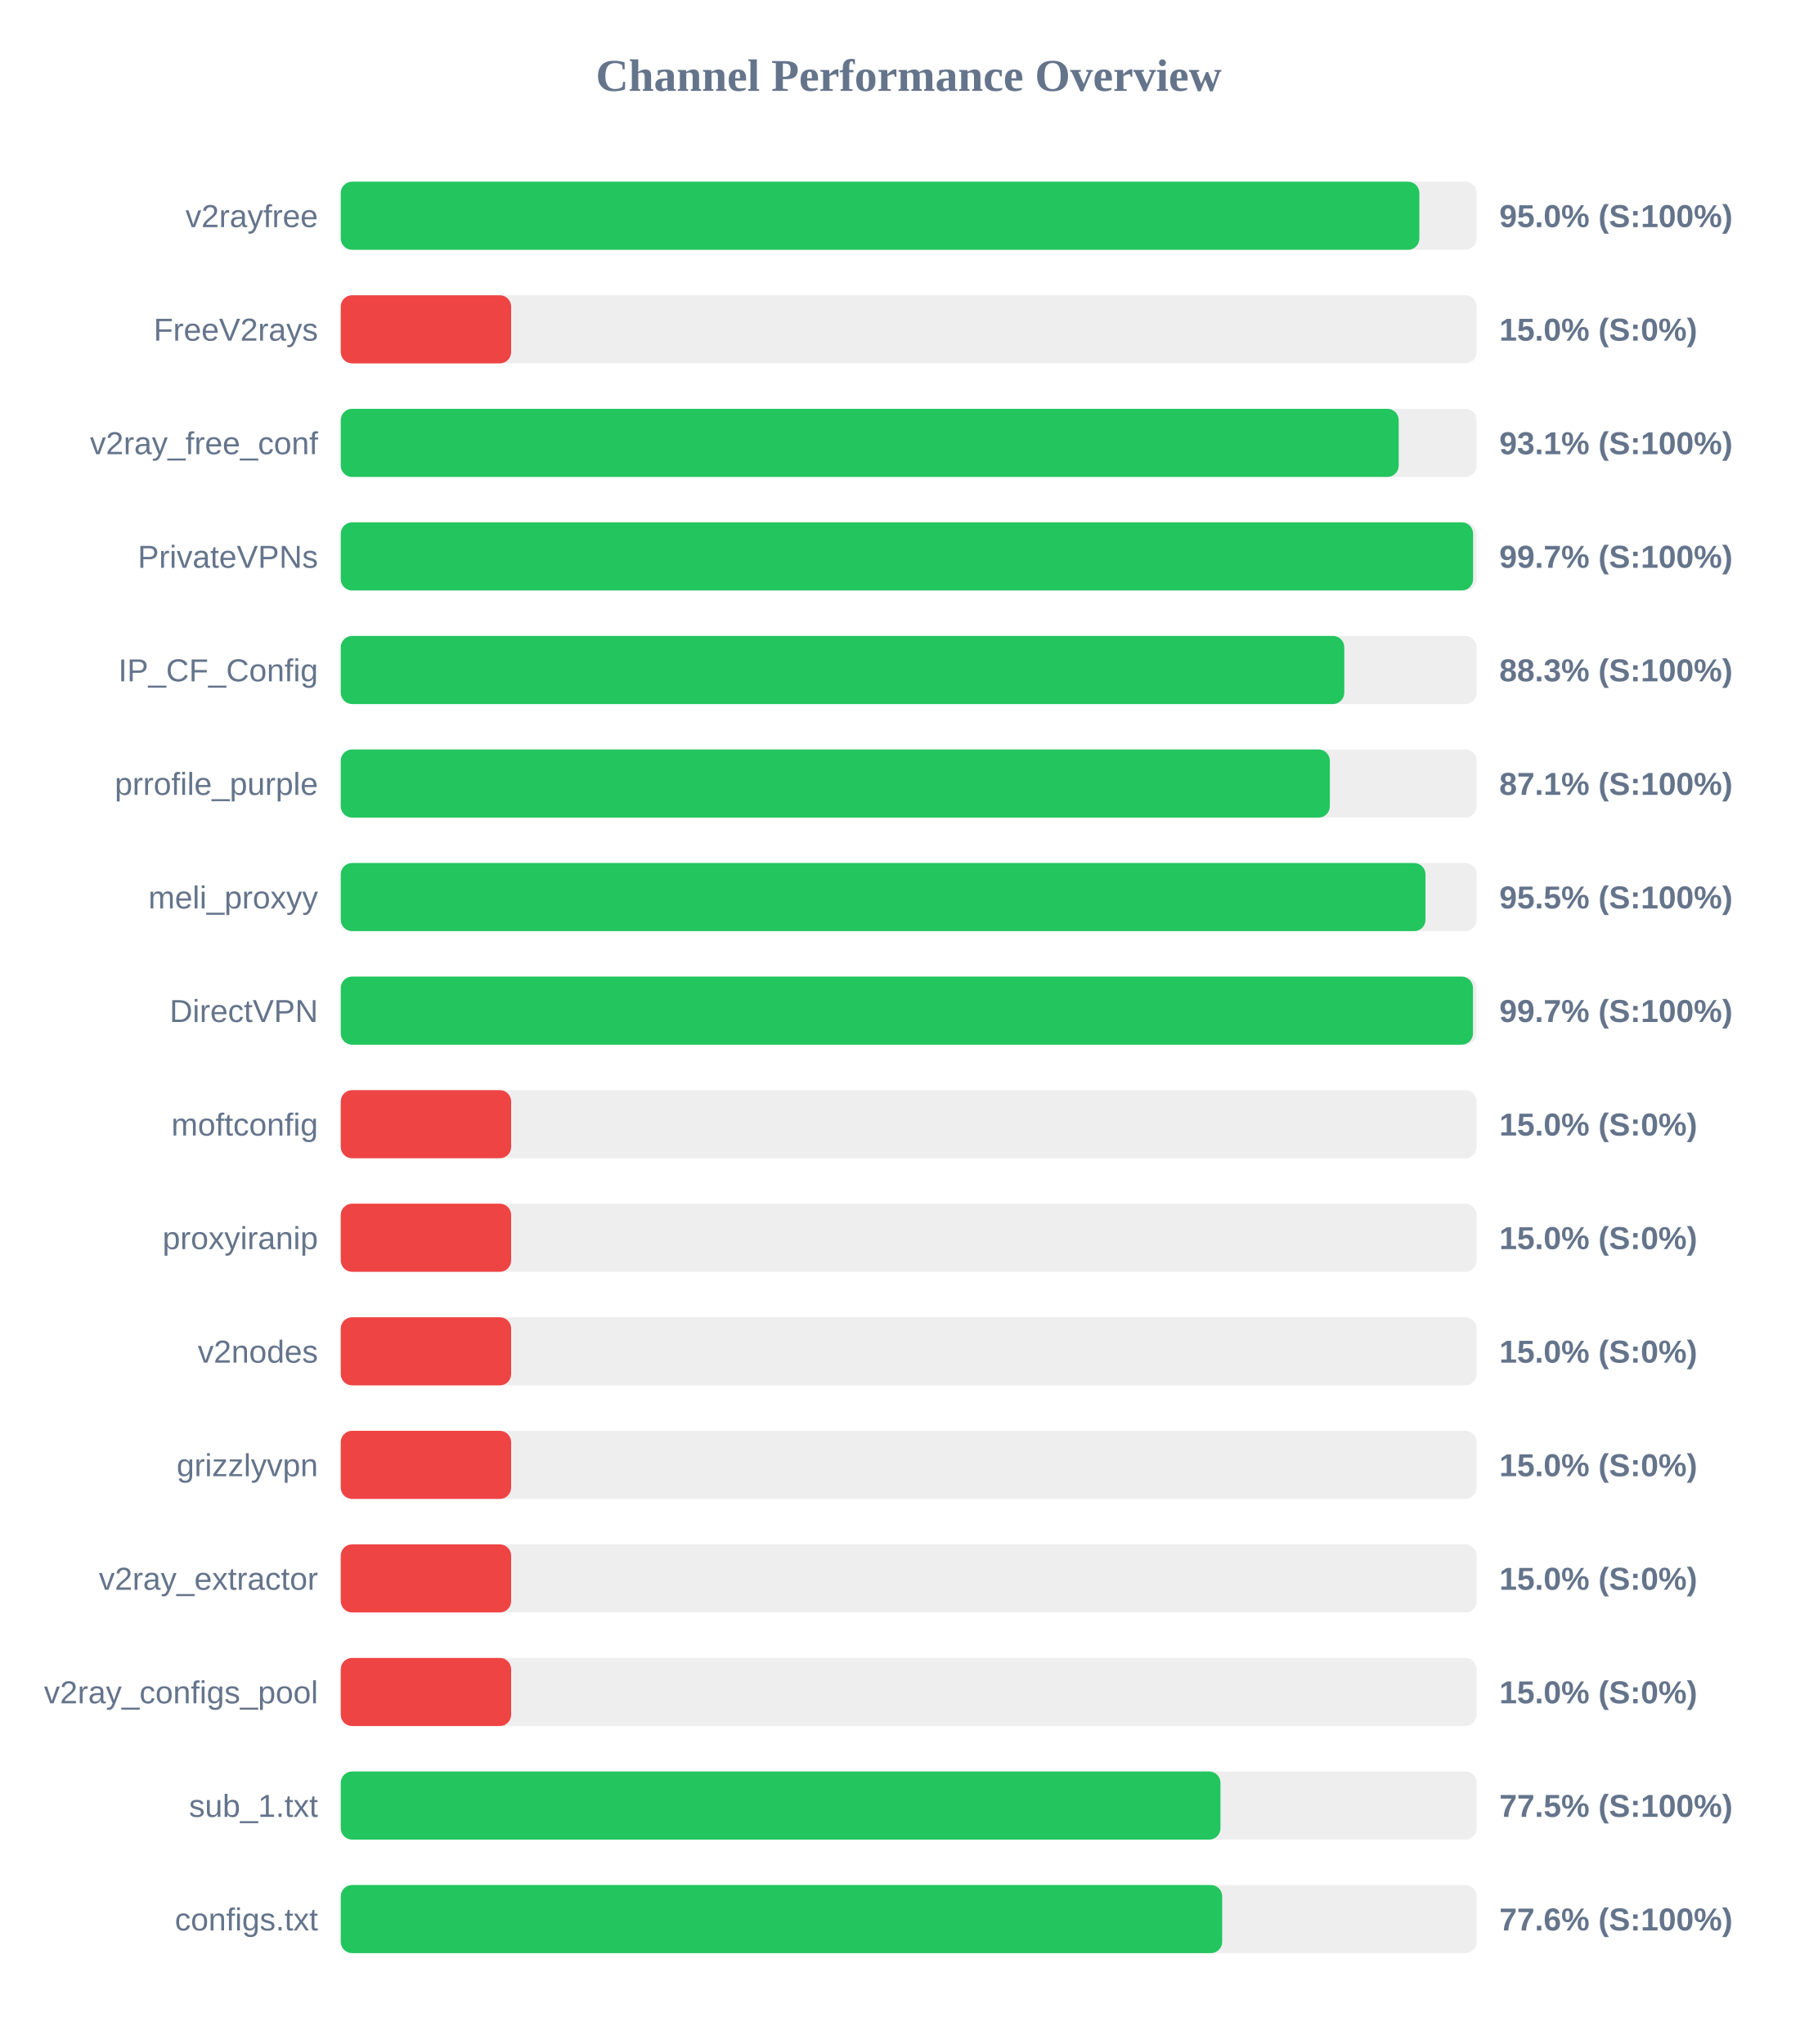
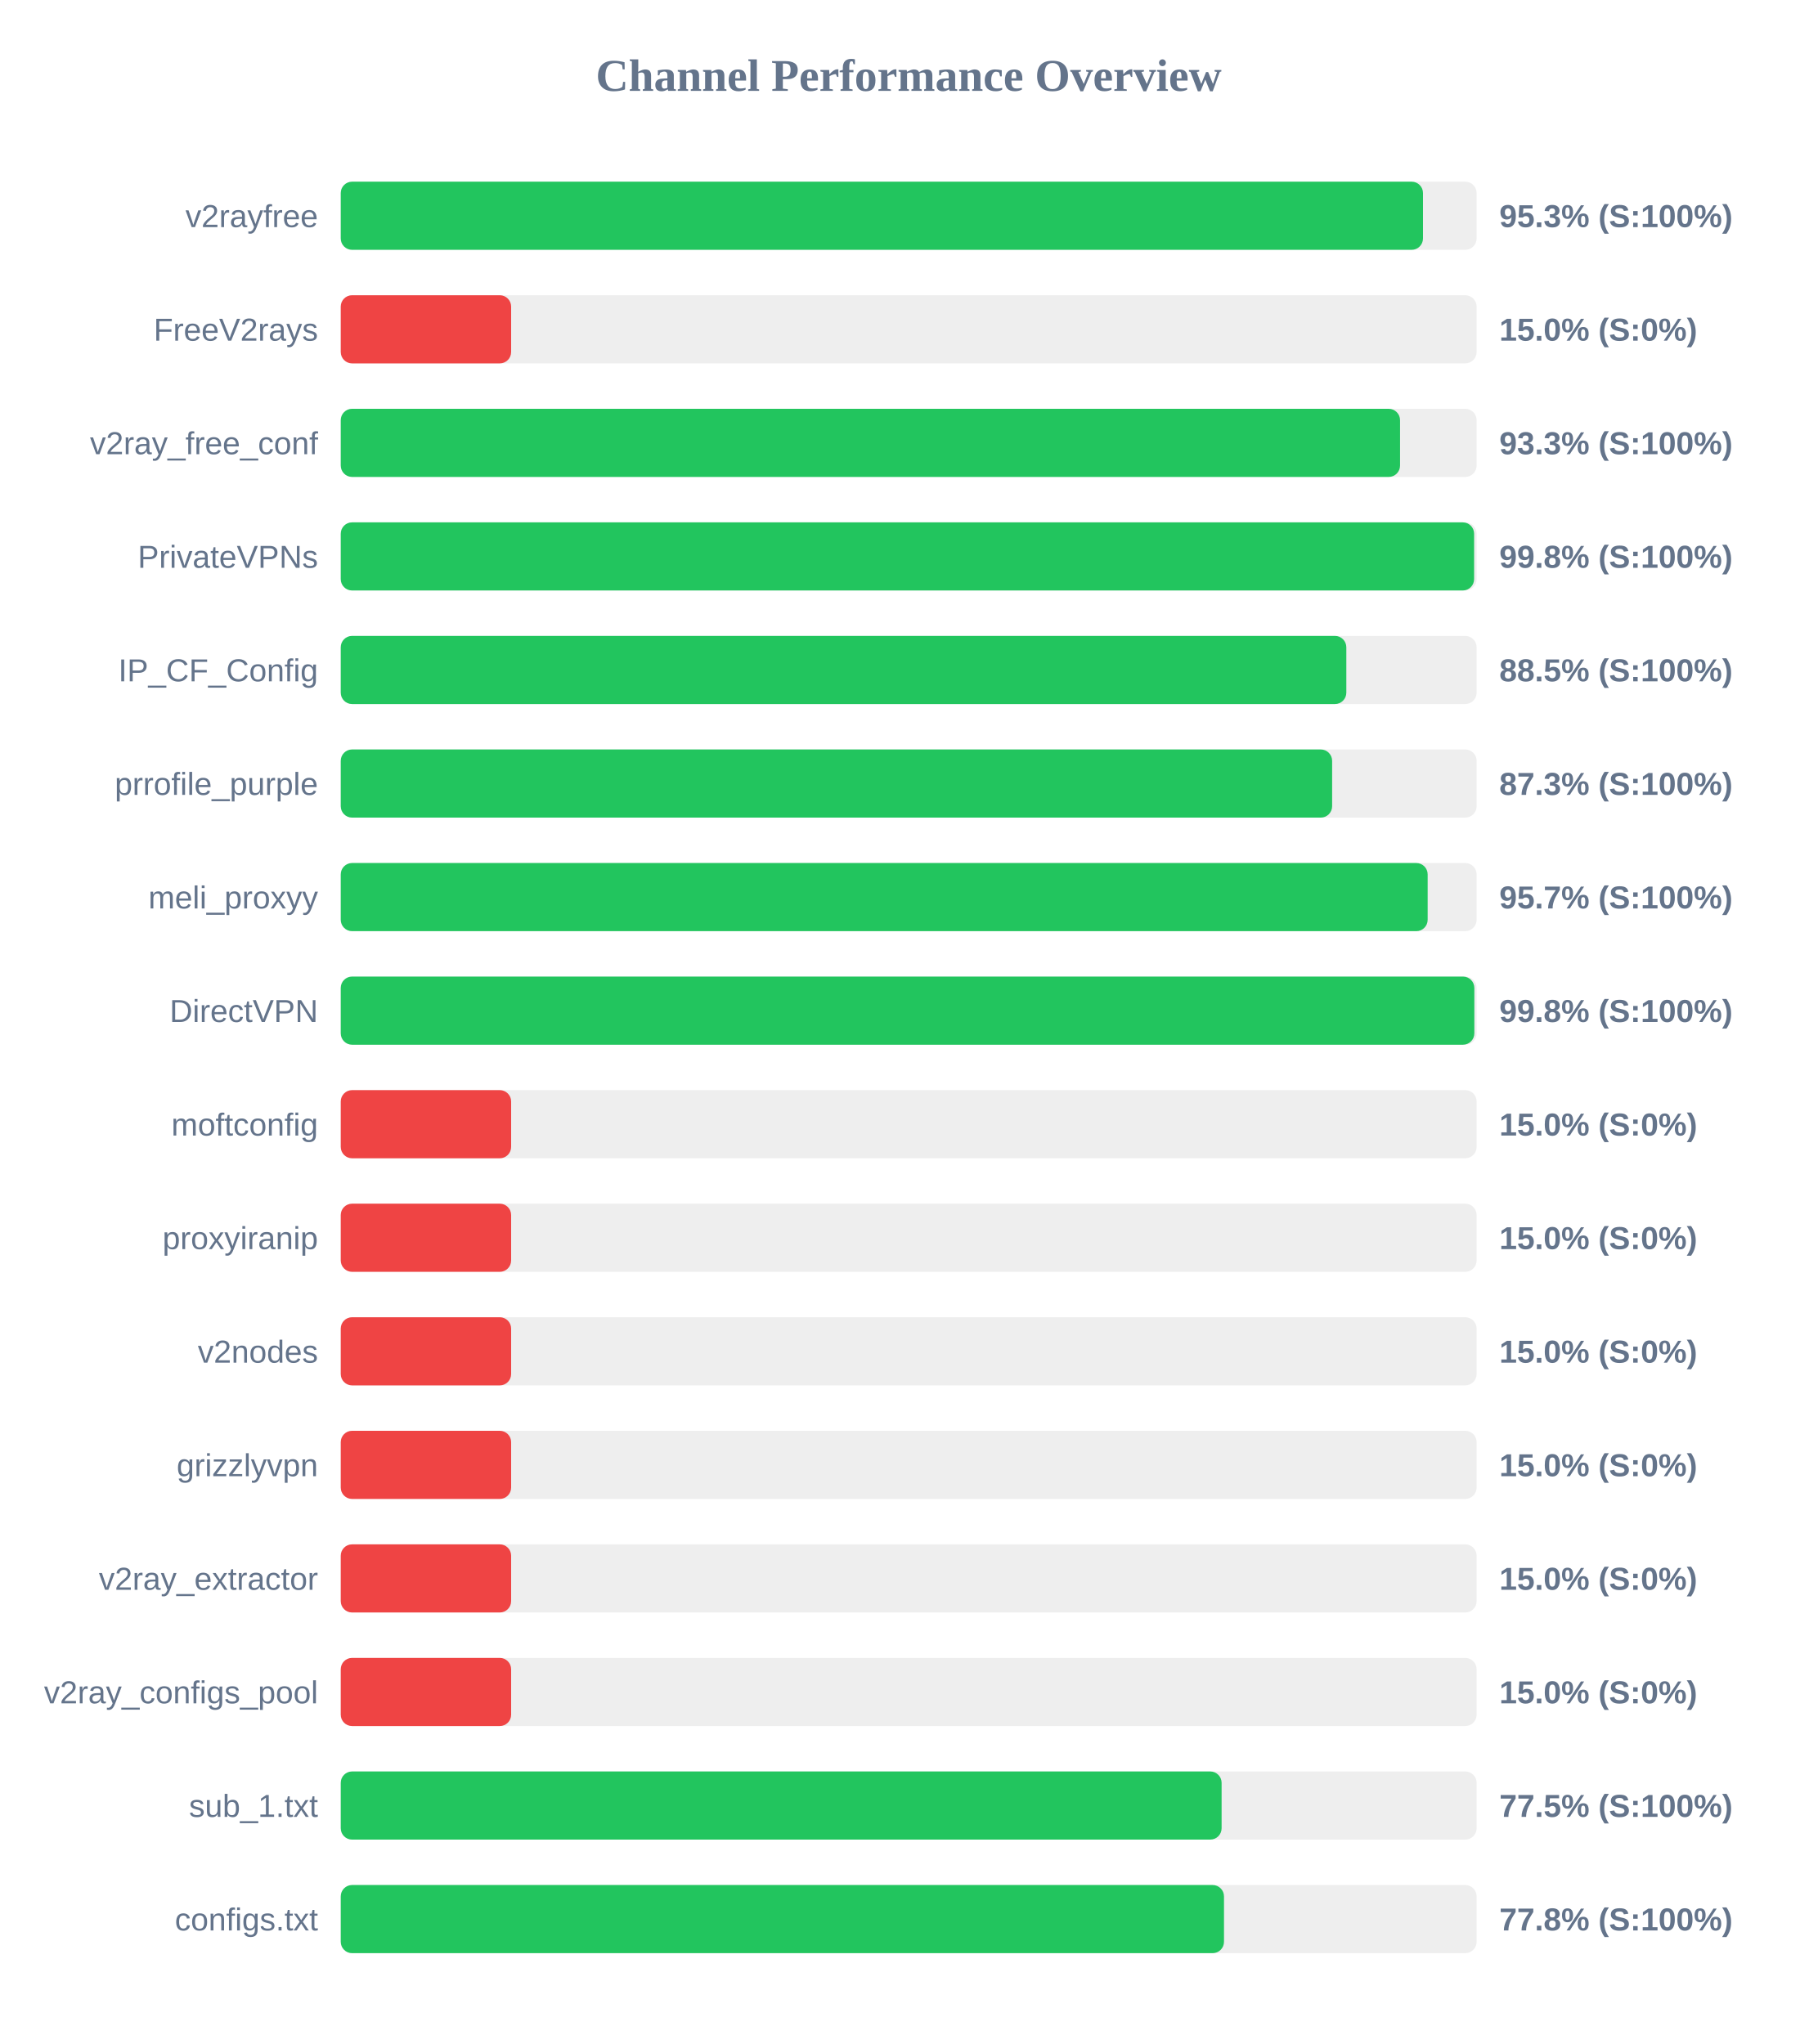
<svg xmlns="http://www.w3.org/2000/svg" width="800" height="900" version="1.1">
  <style>
        .row { font: 14px Arial; fill: #64748b; }
        .score { font: bold 14px Arial; fill: #64748b; }
    </style>
  <text x="400" y="40" text-anchor="middle" font-size="20px" font-weight="bold" fill="#64748b">Channel Performance Overview</text>
  <rect x="150" y="80" width="500" height="30" fill="#eee" rx="5" />
-   <rect x="150" y="80" width="474.8" height="30" fill="#22c55e" rx="5" />
+   <rect x="150" y="80" width="476.4" height="30" fill="#22c55e" rx="5" />
  <text x="140" y="100" text-anchor="end" class="row">v2rayfree</text>
-   <text x="660" y="100" text-anchor="start" class="score">95.0% (S:100%)</text>
+   <text x="660" y="100" text-anchor="start" class="score">95.3% (S:100%)</text>
  <rect x="150" y="130" width="500" height="30" fill="#eee" rx="5" />
  <rect x="150" y="130" width="75.0" height="30" fill="#ef4444" rx="5" />
  <text x="140" y="150" text-anchor="end" class="row">FreeV2rays</text>
  <text x="660" y="150" text-anchor="start" class="score">15.0% (S:0%)</text>
  <rect x="150" y="180" width="500" height="30" fill="#eee" rx="5" />
-   <rect x="150" y="180" width="465.7" height="30" fill="#22c55e" rx="5" />
+   <rect x="150" y="180" width="466.3" height="30" fill="#22c55e" rx="5" />
  <text x="140" y="200" text-anchor="end" class="row">v2ray_free_conf</text>
-   <text x="660" y="200" text-anchor="start" class="score">93.1% (S:100%)</text>
+   <text x="660" y="200" text-anchor="start" class="score">93.3% (S:100%)</text>
  <rect x="150" y="230" width="500" height="30" fill="#eee" rx="5" />
-   <rect x="150" y="230" width="498.45" height="30" fill="#22c55e" rx="5" />
+   <rect x="150" y="230" width="498.9" height="30" fill="#22c55e" rx="5" />
  <text x="140" y="250" text-anchor="end" class="row">PrivateVPNs</text>
-   <text x="660" y="250" text-anchor="start" class="score">99.7% (S:100%)</text>
+   <text x="660" y="250" text-anchor="start" class="score">99.8% (S:100%)</text>
  <rect x="150" y="280" width="500" height="30" fill="#eee" rx="5" />
-   <rect x="150" y="280" width="441.75" height="30" fill="#22c55e" rx="5" />
+   <rect x="150" y="280" width="442.65" height="30" fill="#22c55e" rx="5" />
  <text x="140" y="300" text-anchor="end" class="row">IP_CF_Config</text>
-   <text x="660" y="300" text-anchor="start" class="score">88.3% (S:100%)</text>
+   <text x="660" y="300" text-anchor="start" class="score">88.5% (S:100%)</text>
  <rect x="150" y="330" width="500" height="30" fill="#eee" rx="5" />
-   <rect x="150" y="330" width="435.4" height="30" fill="#22c55e" rx="5" />
+   <rect x="150" y="330" width="436.4" height="30" fill="#22c55e" rx="5" />
  <text x="140" y="350" text-anchor="end" class="row">prrofile_purple</text>
-   <text x="660" y="350" text-anchor="start" class="score">87.1% (S:100%)</text>
+   <text x="660" y="350" text-anchor="start" class="score">87.3% (S:100%)</text>
  <rect x="150" y="380" width="500" height="30" fill="#eee" rx="5" />
-   <rect x="150" y="380" width="477.5" height="30" fill="#22c55e" rx="5" />
+   <rect x="150" y="380" width="478.45" height="30" fill="#22c55e" rx="5" />
  <text x="140" y="400" text-anchor="end" class="row">meli_proxyy</text>
-   <text x="660" y="400" text-anchor="start" class="score">95.5% (S:100%)</text>
+   <text x="660" y="400" text-anchor="start" class="score">95.7% (S:100%)</text>
  <rect x="150" y="430" width="500" height="30" fill="#eee" rx="5" />
-   <rect x="150" y="430" width="498.4" height="30" fill="#22c55e" rx="5" />
+   <rect x="150" y="430" width="499.0" height="30" fill="#22c55e" rx="5" />
  <text x="140" y="450" text-anchor="end" class="row">DirectVPN</text>
-   <text x="660" y="450" text-anchor="start" class="score">99.7% (S:100%)</text>
+   <text x="660" y="450" text-anchor="start" class="score">99.8% (S:100%)</text>
  <rect x="150" y="480" width="500" height="30" fill="#eee" rx="5" />
  <rect x="150" y="480" width="75.0" height="30" fill="#ef4444" rx="5" />
  <text x="140" y="500" text-anchor="end" class="row">moftconfig</text>
  <text x="660" y="500" text-anchor="start" class="score">15.0% (S:0%)</text>
  <rect x="150" y="530" width="500" height="30" fill="#eee" rx="5" />
  <rect x="150" y="530" width="75.0" height="30" fill="#ef4444" rx="5" />
  <text x="140" y="550" text-anchor="end" class="row">proxyiranip</text>
  <text x="660" y="550" text-anchor="start" class="score">15.0% (S:0%)</text>
  <rect x="150" y="580" width="500" height="30" fill="#eee" rx="5" />
  <rect x="150" y="580" width="75.0" height="30" fill="#ef4444" rx="5" />
  <text x="140" y="600" text-anchor="end" class="row">v2nodes</text>
  <text x="660" y="600" text-anchor="start" class="score">15.0% (S:0%)</text>
  <rect x="150" y="630" width="500" height="30" fill="#eee" rx="5" />
  <rect x="150" y="630" width="75.0" height="30" fill="#ef4444" rx="5" />
  <text x="140" y="650" text-anchor="end" class="row">grizzlyvpn</text>
  <text x="660" y="650" text-anchor="start" class="score">15.0% (S:0%)</text>
  <rect x="150" y="680" width="500" height="30" fill="#eee" rx="5" />
  <rect x="150" y="680" width="75.0" height="30" fill="#ef4444" rx="5" />
  <text x="140" y="700" text-anchor="end" class="row">v2ray_extractor</text>
  <text x="660" y="700" text-anchor="start" class="score">15.0% (S:0%)</text>
  <rect x="150" y="730" width="500" height="30" fill="#eee" rx="5" />
  <rect x="150" y="730" width="75.0" height="30" fill="#ef4444" rx="5" />
  <text x="140" y="750" text-anchor="end" class="row">v2ray_configs_pool</text>
  <text x="660" y="750" text-anchor="start" class="score">15.0% (S:0%)</text>
  <rect x="150" y="780" width="500" height="30" fill="#eee" rx="5" />
-   <rect x="150" y="780" width="387.25" height="30" fill="#22c55e" rx="5" />
+   <rect x="150" y="780" width="387.75" height="30" fill="#22c55e" rx="5" />
  <text x="140" y="800" text-anchor="end" class="row">sub_1.txt</text>
  <text x="660" y="800" text-anchor="start" class="score">77.5% (S:100%)</text>
  <rect x="150" y="830" width="500" height="30" fill="#eee" rx="5" />
-   <rect x="150" y="830" width="388.0" height="30" fill="#22c55e" rx="5" />
+   <rect x="150" y="830" width="388.8" height="30" fill="#22c55e" rx="5" />
  <text x="140" y="850" text-anchor="end" class="row">configs.txt</text>
-   <text x="660" y="850" text-anchor="start" class="score">77.6% (S:100%)</text>
+   <text x="660" y="850" text-anchor="start" class="score">77.8% (S:100%)</text>
</svg>
